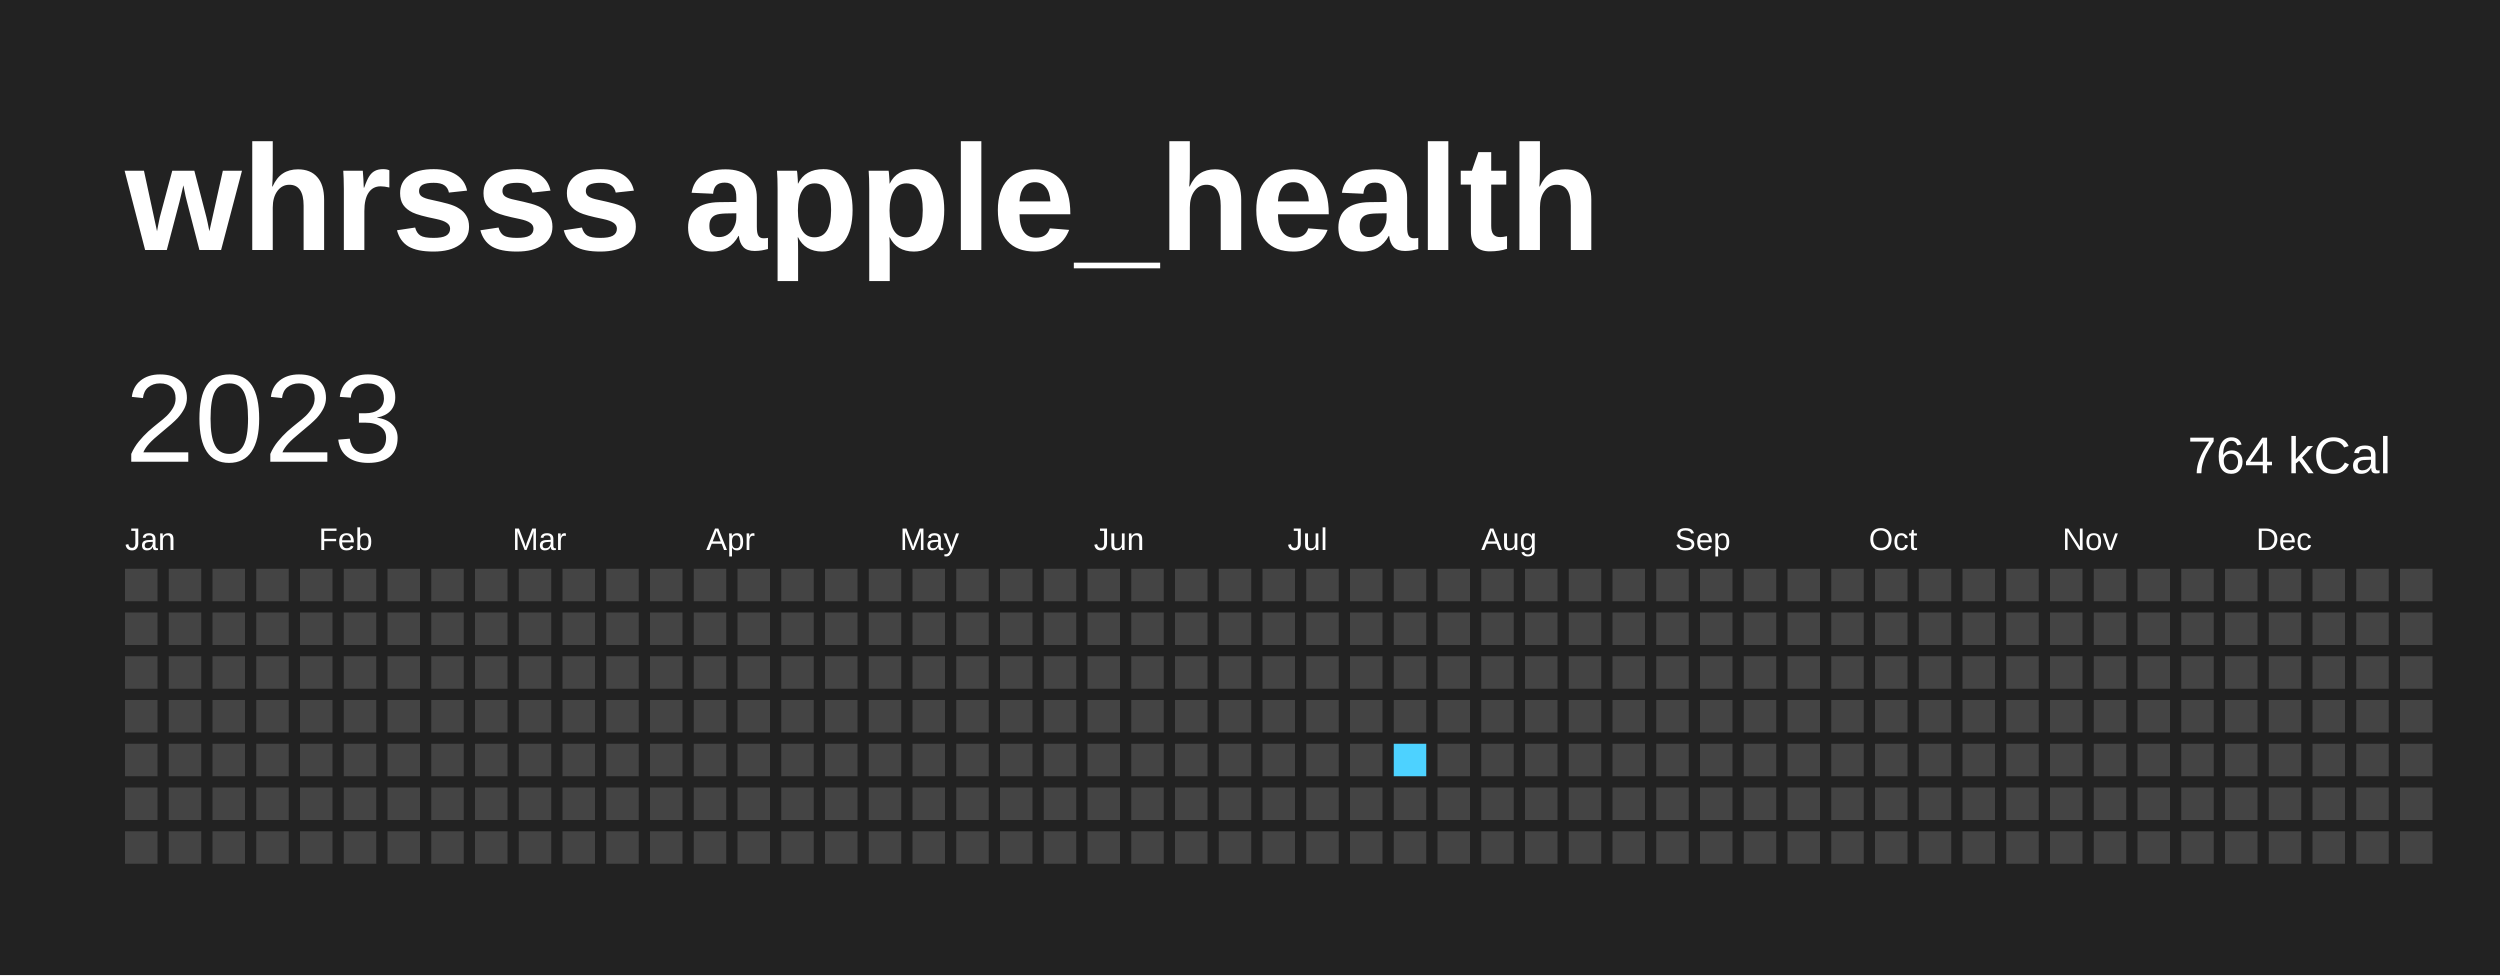
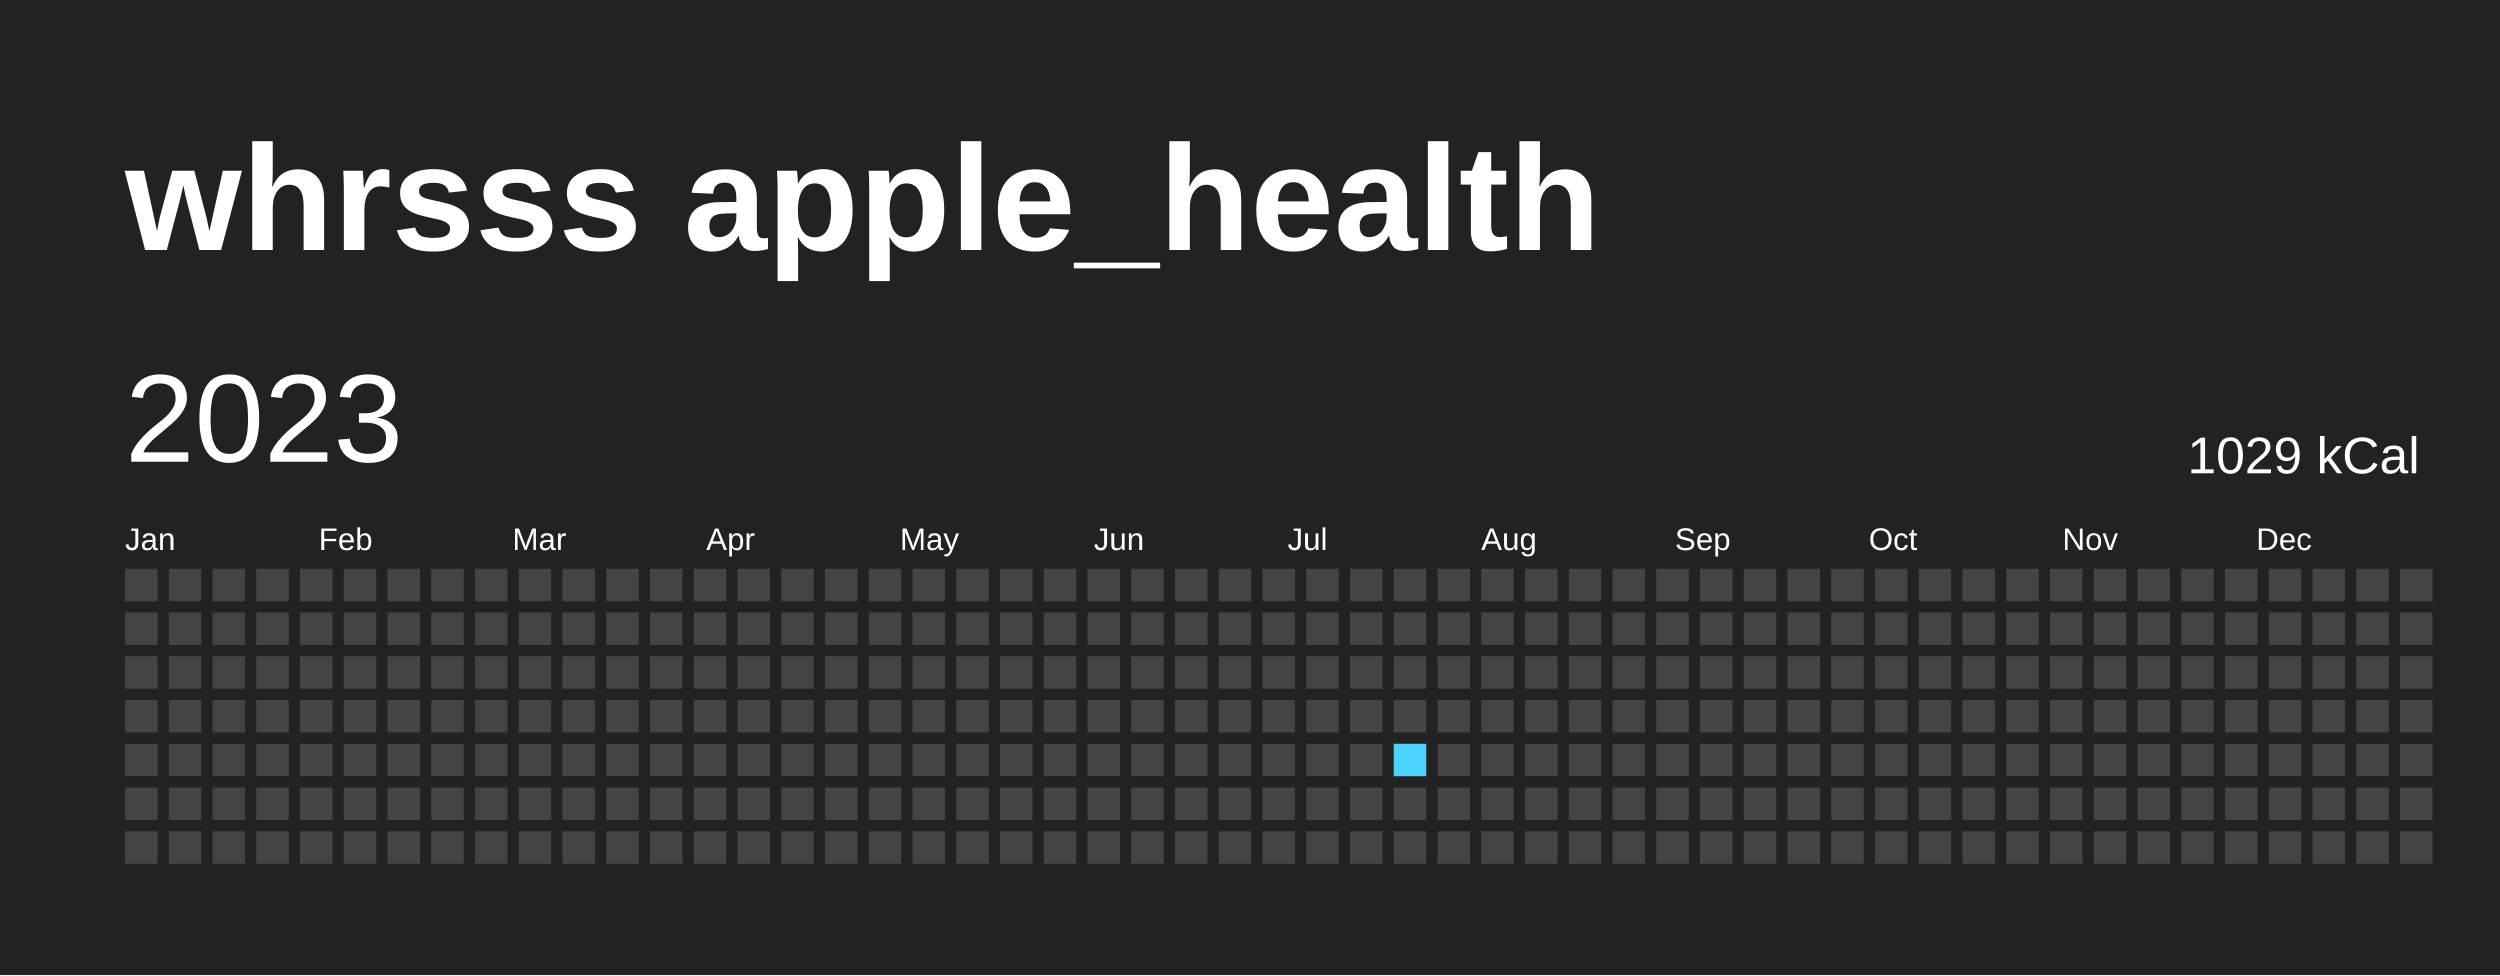
<svg xmlns="http://www.w3.org/2000/svg" baseProfile="full" height="78mm" version="1.1" viewBox="0,0,200,78" width="200mm">
  <defs />
  <rect fill="#222222" height="78" width="200" x="0" y="0" />
  <text fill="#FFFFFF" style="font-size:12px; font-family:Arial; font-weight:bold;" x="10" y="20">whrsss apple_health</text>
  <text dominant-baseline="hanging" fill="#FFFFFF" style="font-size:10.0px; font-family:Arial;" x="10" y="30">2023</text>
-   <text dominant-baseline="hanging" fill="#FFFFFF" style="font-size:4.125px; font-family:Arial;" x="175" y="35">764 kCal</text>
+   <text dominant-baseline="hanging" fill="#FFFFFF" style="font-size:4.125px; font-family:Arial;" x="175" y="35">1029 kCal</text>
  <text fill="#FFFFFF" style="font-size:2.5px; font-family:Arial" x="10.0" y="44">Jan</text>
  <text fill="#FFFFFF" style="font-size:2.5px; font-family:Arial" x="25.5" y="44">Feb</text>
  <text fill="#FFFFFF" style="font-size:2.5px; font-family:Arial" x="41.0" y="44">Mar</text>
  <text fill="#FFFFFF" style="font-size:2.5px; font-family:Arial" x="56.5" y="44">Apr</text>
  <text fill="#FFFFFF" style="font-size:2.5px; font-family:Arial" x="72.0" y="44">May</text>
  <text fill="#FFFFFF" style="font-size:2.5px; font-family:Arial" x="87.5" y="44">Jun</text>
  <text fill="#FFFFFF" style="font-size:2.5px; font-family:Arial" x="103.0" y="44">Jul</text>
  <text fill="#FFFFFF" style="font-size:2.5px; font-family:Arial" x="118.5" y="44">Aug</text>
  <text fill="#FFFFFF" style="font-size:2.5px; font-family:Arial" x="134.0" y="44">Sep</text>
  <text fill="#FFFFFF" style="font-size:2.5px; font-family:Arial" x="149.5" y="44">Oct</text>
  <text fill="#FFFFFF" style="font-size:2.5px; font-family:Arial" x="165.0" y="44">Nov</text>
  <text fill="#FFFFFF" style="font-size:2.5px; font-family:Arial" x="180.5" y="44">Dec</text>
  <rect fill="#444444" height="2.6" width="2.6" x="10.0" y="45.5" />
  <rect fill="#444444" height="2.6" width="2.6" x="10.0" y="49.0" />
  <rect fill="#444444" height="2.6" width="2.6" x="10.0" y="52.5" />
  <rect fill="#444444" height="2.6" width="2.6" x="10.0" y="56.0" />
  <rect fill="#444444" height="2.6" width="2.6" x="10.0" y="59.5" />
  <rect fill="#444444" height="2.6" width="2.6" x="10.0" y="63.0" />
  <rect fill="#444444" height="2.6" width="2.6" x="10.0" y="66.5" />
  <rect fill="#444444" height="2.6" width="2.6" x="13.5" y="45.5" />
  <rect fill="#444444" height="2.6" width="2.6" x="13.5" y="49.0" />
  <rect fill="#444444" height="2.6" width="2.6" x="13.5" y="52.5" />
  <rect fill="#444444" height="2.6" width="2.6" x="13.5" y="56.0" />
  <rect fill="#444444" height="2.6" width="2.6" x="13.5" y="59.5" />
  <rect fill="#444444" height="2.6" width="2.6" x="13.5" y="63.0" />
  <rect fill="#444444" height="2.6" width="2.6" x="13.5" y="66.5" />
  <rect fill="#444444" height="2.6" width="2.6" x="17.0" y="45.5" />
  <rect fill="#444444" height="2.6" width="2.6" x="17.0" y="49.0" />
  <rect fill="#444444" height="2.6" width="2.6" x="17.0" y="52.5" />
  <rect fill="#444444" height="2.6" width="2.6" x="17.0" y="56.0" />
  <rect fill="#444444" height="2.6" width="2.6" x="17.0" y="59.5" />
  <rect fill="#444444" height="2.6" width="2.6" x="17.0" y="63.0" />
  <rect fill="#444444" height="2.6" width="2.6" x="17.0" y="66.5" />
  <rect fill="#444444" height="2.6" width="2.6" x="20.5" y="45.5" />
  <rect fill="#444444" height="2.6" width="2.6" x="20.5" y="49.0" />
  <rect fill="#444444" height="2.6" width="2.6" x="20.5" y="52.5" />
  <rect fill="#444444" height="2.6" width="2.6" x="20.5" y="56.0" />
  <rect fill="#444444" height="2.6" width="2.6" x="20.5" y="59.5" />
  <rect fill="#444444" height="2.6" width="2.6" x="20.5" y="63.0" />
  <rect fill="#444444" height="2.6" width="2.6" x="20.5" y="66.5" />
  <rect fill="#444444" height="2.6" width="2.6" x="24.0" y="45.5" />
  <rect fill="#444444" height="2.6" width="2.6" x="24.0" y="49.0" />
  <rect fill="#444444" height="2.6" width="2.6" x="24.0" y="52.5" />
  <rect fill="#444444" height="2.6" width="2.6" x="24.0" y="56.0" />
  <rect fill="#444444" height="2.6" width="2.6" x="24.0" y="59.5" />
  <rect fill="#444444" height="2.6" width="2.6" x="24.0" y="63.0" />
  <rect fill="#444444" height="2.6" width="2.6" x="24.0" y="66.5" />
  <rect fill="#444444" height="2.6" width="2.6" x="27.5" y="45.5" />
  <rect fill="#444444" height="2.6" width="2.6" x="27.5" y="49.0" />
  <rect fill="#444444" height="2.6" width="2.6" x="27.5" y="52.5" />
  <rect fill="#444444" height="2.6" width="2.6" x="27.5" y="56.0" />
  <rect fill="#444444" height="2.6" width="2.6" x="27.5" y="59.5" />
  <rect fill="#444444" height="2.6" width="2.6" x="27.5" y="63.0" />
  <rect fill="#444444" height="2.6" width="2.6" x="27.5" y="66.5" />
  <rect fill="#444444" height="2.6" width="2.6" x="31.0" y="45.5" />
  <rect fill="#444444" height="2.6" width="2.6" x="31.0" y="49.0" />
  <rect fill="#444444" height="2.6" width="2.6" x="31.0" y="52.5" />
  <rect fill="#444444" height="2.6" width="2.6" x="31.0" y="56.0" />
  <rect fill="#444444" height="2.6" width="2.6" x="31.0" y="59.5" />
  <rect fill="#444444" height="2.6" width="2.6" x="31.0" y="63.0" />
  <rect fill="#444444" height="2.6" width="2.6" x="31.0" y="66.5" />
  <rect fill="#444444" height="2.6" width="2.6" x="34.5" y="45.5" />
  <rect fill="#444444" height="2.6" width="2.6" x="34.5" y="49.0" />
  <rect fill="#444444" height="2.6" width="2.6" x="34.5" y="52.5" />
  <rect fill="#444444" height="2.6" width="2.6" x="34.5" y="56.0" />
  <rect fill="#444444" height="2.6" width="2.6" x="34.5" y="59.5" />
  <rect fill="#444444" height="2.6" width="2.6" x="34.5" y="63.0" />
  <rect fill="#444444" height="2.6" width="2.6" x="34.5" y="66.5" />
  <rect fill="#444444" height="2.6" width="2.6" x="38.0" y="45.5" />
  <rect fill="#444444" height="2.6" width="2.6" x="38.0" y="49.0" />
  <rect fill="#444444" height="2.6" width="2.6" x="38.0" y="52.5" />
  <rect fill="#444444" height="2.6" width="2.6" x="38.0" y="56.0" />
  <rect fill="#444444" height="2.6" width="2.6" x="38.0" y="59.5" />
  <rect fill="#444444" height="2.6" width="2.6" x="38.0" y="63.0" />
  <rect fill="#444444" height="2.6" width="2.6" x="38.0" y="66.5" />
  <rect fill="#444444" height="2.6" width="2.6" x="41.5" y="45.5" />
  <rect fill="#444444" height="2.6" width="2.6" x="41.5" y="49.0" />
  <rect fill="#444444" height="2.6" width="2.6" x="41.5" y="52.5" />
  <rect fill="#444444" height="2.6" width="2.6" x="41.5" y="56.0" />
  <rect fill="#444444" height="2.6" width="2.6" x="41.5" y="59.5" />
  <rect fill="#444444" height="2.6" width="2.6" x="41.5" y="63.0" />
  <rect fill="#444444" height="2.6" width="2.6" x="41.5" y="66.5" />
  <rect fill="#444444" height="2.6" width="2.6" x="45.0" y="45.5" />
  <rect fill="#444444" height="2.6" width="2.6" x="45.0" y="49.0" />
  <rect fill="#444444" height="2.6" width="2.6" x="45.0" y="52.5" />
  <rect fill="#444444" height="2.6" width="2.6" x="45.0" y="56.0" />
  <rect fill="#444444" height="2.6" width="2.6" x="45.0" y="59.5" />
  <rect fill="#444444" height="2.6" width="2.6" x="45.0" y="63.0" />
  <rect fill="#444444" height="2.6" width="2.6" x="45.0" y="66.5" />
  <rect fill="#444444" height="2.6" width="2.6" x="48.5" y="45.5" />
  <rect fill="#444444" height="2.6" width="2.6" x="48.5" y="49.0" />
  <rect fill="#444444" height="2.6" width="2.6" x="48.5" y="52.5" />
  <rect fill="#444444" height="2.6" width="2.6" x="48.5" y="56.0" />
  <rect fill="#444444" height="2.6" width="2.6" x="48.5" y="59.5" />
  <rect fill="#444444" height="2.6" width="2.6" x="48.5" y="63.0" />
  <rect fill="#444444" height="2.6" width="2.6" x="48.5" y="66.5" />
  <rect fill="#444444" height="2.6" width="2.6" x="52.0" y="45.5" />
  <rect fill="#444444" height="2.6" width="2.6" x="52.0" y="49.0" />
  <rect fill="#444444" height="2.6" width="2.6" x="52.0" y="52.5" />
  <rect fill="#444444" height="2.6" width="2.6" x="52.0" y="56.0" />
  <rect fill="#444444" height="2.6" width="2.6" x="52.0" y="59.5" />
  <rect fill="#444444" height="2.6" width="2.6" x="52.0" y="63.0" />
  <rect fill="#444444" height="2.6" width="2.6" x="52.0" y="66.5" />
  <rect fill="#444444" height="2.6" width="2.6" x="55.5" y="45.5" />
  <rect fill="#444444" height="2.6" width="2.6" x="55.5" y="49.0" />
  <rect fill="#444444" height="2.6" width="2.6" x="55.5" y="52.5" />
  <rect fill="#444444" height="2.6" width="2.6" x="55.5" y="56.0" />
  <rect fill="#444444" height="2.6" width="2.6" x="55.5" y="59.5" />
  <rect fill="#444444" height="2.6" width="2.6" x="55.5" y="63.0" />
  <rect fill="#444444" height="2.6" width="2.6" x="55.5" y="66.5" />
  <rect fill="#444444" height="2.6" width="2.6" x="59.0" y="45.5" />
  <rect fill="#444444" height="2.6" width="2.6" x="59.0" y="49.0" />
  <rect fill="#444444" height="2.6" width="2.6" x="59.0" y="52.5" />
  <rect fill="#444444" height="2.6" width="2.6" x="59.0" y="56.0" />
  <rect fill="#444444" height="2.6" width="2.6" x="59.0" y="59.5" />
  <rect fill="#444444" height="2.6" width="2.6" x="59.0" y="63.0" />
  <rect fill="#444444" height="2.6" width="2.6" x="59.0" y="66.5" />
  <rect fill="#444444" height="2.6" width="2.6" x="62.5" y="45.5" />
  <rect fill="#444444" height="2.6" width="2.6" x="62.5" y="49.0" />
  <rect fill="#444444" height="2.6" width="2.6" x="62.5" y="52.5" />
  <rect fill="#444444" height="2.6" width="2.6" x="62.5" y="56.0" />
  <rect fill="#444444" height="2.6" width="2.6" x="62.5" y="59.5" />
  <rect fill="#444444" height="2.6" width="2.6" x="62.5" y="63.0" />
  <rect fill="#444444" height="2.6" width="2.6" x="62.5" y="66.5" />
  <rect fill="#444444" height="2.6" width="2.6" x="66.0" y="45.5" />
  <rect fill="#444444" height="2.6" width="2.6" x="66.0" y="49.0" />
  <rect fill="#444444" height="2.6" width="2.6" x="66.0" y="52.5" />
  <rect fill="#444444" height="2.6" width="2.6" x="66.0" y="56.0" />
  <rect fill="#444444" height="2.6" width="2.6" x="66.0" y="59.5" />
  <rect fill="#444444" height="2.6" width="2.6" x="66.0" y="63.0" />
  <rect fill="#444444" height="2.6" width="2.6" x="66.0" y="66.5" />
  <rect fill="#444444" height="2.6" width="2.6" x="69.5" y="45.5" />
  <rect fill="#444444" height="2.6" width="2.6" x="69.5" y="49.0" />
  <rect fill="#444444" height="2.6" width="2.6" x="69.5" y="52.5" />
  <rect fill="#444444" height="2.6" width="2.6" x="69.5" y="56.0" />
  <rect fill="#444444" height="2.6" width="2.6" x="69.5" y="59.5" />
  <rect fill="#444444" height="2.6" width="2.6" x="69.5" y="63.0" />
  <rect fill="#444444" height="2.6" width="2.6" x="69.5" y="66.5" />
  <rect fill="#444444" height="2.6" width="2.6" x="73.0" y="45.5" />
  <rect fill="#444444" height="2.6" width="2.6" x="73.0" y="49.0" />
  <rect fill="#444444" height="2.6" width="2.6" x="73.0" y="52.5" />
  <rect fill="#444444" height="2.6" width="2.6" x="73.0" y="56.0" />
  <rect fill="#444444" height="2.6" width="2.6" x="73.0" y="59.5" />
  <rect fill="#444444" height="2.6" width="2.6" x="73.0" y="63.0" />
  <rect fill="#444444" height="2.6" width="2.6" x="73.0" y="66.5" />
  <rect fill="#444444" height="2.6" width="2.6" x="76.5" y="45.5" />
  <rect fill="#444444" height="2.6" width="2.6" x="76.5" y="49.0" />
  <rect fill="#444444" height="2.6" width="2.6" x="76.5" y="52.5" />
  <rect fill="#444444" height="2.6" width="2.6" x="76.5" y="56.0" />
  <rect fill="#444444" height="2.6" width="2.6" x="76.5" y="59.5" />
  <rect fill="#444444" height="2.6" width="2.6" x="76.5" y="63.0" />
  <rect fill="#444444" height="2.6" width="2.6" x="76.5" y="66.5" />
  <rect fill="#444444" height="2.6" width="2.6" x="80.0" y="45.5" />
  <rect fill="#444444" height="2.6" width="2.6" x="80.0" y="49.0" />
  <rect fill="#444444" height="2.6" width="2.6" x="80.0" y="52.5" />
  <rect fill="#444444" height="2.6" width="2.6" x="80.0" y="56.0" />
  <rect fill="#444444" height="2.6" width="2.6" x="80.0" y="59.5" />
  <rect fill="#444444" height="2.6" width="2.6" x="80.0" y="63.0" />
  <rect fill="#444444" height="2.6" width="2.6" x="80.0" y="66.5" />
  <rect fill="#444444" height="2.6" width="2.6" x="83.5" y="45.5" />
  <rect fill="#444444" height="2.6" width="2.6" x="83.5" y="49.0" />
  <rect fill="#444444" height="2.6" width="2.6" x="83.5" y="52.5" />
  <rect fill="#444444" height="2.6" width="2.6" x="83.5" y="56.0" />
  <rect fill="#444444" height="2.6" width="2.6" x="83.5" y="59.5" />
  <rect fill="#444444" height="2.6" width="2.6" x="83.5" y="63.0" />
  <rect fill="#444444" height="2.6" width="2.6" x="83.5" y="66.5" />
  <rect fill="#444444" height="2.6" width="2.6" x="87.0" y="45.5" />
  <rect fill="#444444" height="2.6" width="2.6" x="87.0" y="49.0" />
  <rect fill="#444444" height="2.6" width="2.6" x="87.0" y="52.5" />
  <rect fill="#444444" height="2.6" width="2.6" x="87.0" y="56.0" />
  <rect fill="#444444" height="2.6" width="2.6" x="87.0" y="59.5" />
  <rect fill="#444444" height="2.6" width="2.6" x="87.0" y="63.0" />
  <rect fill="#444444" height="2.6" width="2.6" x="87.0" y="66.5" />
  <rect fill="#444444" height="2.6" width="2.6" x="90.5" y="45.5" />
  <rect fill="#444444" height="2.6" width="2.6" x="90.5" y="49.0" />
  <rect fill="#444444" height="2.6" width="2.6" x="90.5" y="52.5" />
  <rect fill="#444444" height="2.6" width="2.6" x="90.5" y="56.0" />
  <rect fill="#444444" height="2.6" width="2.6" x="90.5" y="59.5" />
  <rect fill="#444444" height="2.6" width="2.6" x="90.5" y="63.0" />
  <rect fill="#444444" height="2.6" width="2.6" x="90.5" y="66.5" />
  <rect fill="#444444" height="2.6" width="2.6" x="94.0" y="45.5" />
  <rect fill="#444444" height="2.6" width="2.6" x="94.0" y="49.0" />
  <rect fill="#444444" height="2.6" width="2.6" x="94.0" y="52.5" />
  <rect fill="#444444" height="2.6" width="2.6" x="94.0" y="56.0" />
  <rect fill="#444444" height="2.6" width="2.6" x="94.0" y="59.5" />
  <rect fill="#444444" height="2.6" width="2.6" x="94.0" y="63.0" />
  <rect fill="#444444" height="2.6" width="2.6" x="94.0" y="66.5" />
  <rect fill="#444444" height="2.6" width="2.6" x="97.5" y="45.5" />
  <rect fill="#444444" height="2.6" width="2.6" x="97.5" y="49.0" />
  <rect fill="#444444" height="2.6" width="2.6" x="97.5" y="52.5" />
  <rect fill="#444444" height="2.6" width="2.6" x="97.5" y="56.0" />
  <rect fill="#444444" height="2.6" width="2.6" x="97.5" y="59.5" />
  <rect fill="#444444" height="2.6" width="2.6" x="97.5" y="63.0" />
  <rect fill="#444444" height="2.6" width="2.6" x="97.5" y="66.5" />
  <rect fill="#444444" height="2.6" width="2.6" x="101.0" y="45.5" />
  <rect fill="#444444" height="2.6" width="2.6" x="101.0" y="49.0" />
  <rect fill="#444444" height="2.6" width="2.6" x="101.0" y="52.5" />
  <rect fill="#444444" height="2.6" width="2.6" x="101.0" y="56.0" />
  <rect fill="#444444" height="2.6" width="2.6" x="101.0" y="59.5" />
  <rect fill="#444444" height="2.6" width="2.6" x="101.0" y="63.0" />
  <rect fill="#444444" height="2.6" width="2.6" x="101.0" y="66.5" />
  <rect fill="#444444" height="2.6" width="2.6" x="104.5" y="45.5" />
  <rect fill="#444444" height="2.6" width="2.6" x="104.5" y="49.0" />
  <rect fill="#444444" height="2.6" width="2.6" x="104.5" y="52.5" />
  <rect fill="#444444" height="2.6" width="2.6" x="104.5" y="56.0" />
  <rect fill="#444444" height="2.6" width="2.6" x="104.5" y="59.5" />
  <rect fill="#444444" height="2.6" width="2.6" x="104.5" y="63.0" />
  <rect fill="#444444" height="2.6" width="2.6" x="104.5" y="66.5" />
  <rect fill="#444444" height="2.6" width="2.6" x="108.0" y="45.5" />
  <rect fill="#444444" height="2.6" width="2.6" x="108.0" y="49.0" />
  <rect fill="#444444" height="2.6" width="2.6" x="108.0" y="52.5" />
  <rect fill="#444444" height="2.6" width="2.6" x="108.0" y="56.0" />
  <rect fill="#444444" height="2.6" width="2.6" x="108.0" y="59.5" />
  <rect fill="#444444" height="2.6" width="2.6" x="108.0" y="63.0" />
  <rect fill="#444444" height="2.6" width="2.6" x="108.0" y="66.5" />
  <rect fill="#444444" height="2.6" width="2.6" x="111.5" y="45.5" />
  <rect fill="#444444" height="2.6" width="2.6" x="111.5" y="49.0" />
  <rect fill="#444444" height="2.6" width="2.6" x="111.5" y="52.5" />
  <rect fill="#444444" height="2.6" width="2.6" x="111.5" y="56.0" />
  <rect fill="#4DD2FF" height="2.6" width="2.6" x="111.5" y="59.5" />
  <rect fill="#444444" height="2.6" width="2.6" x="111.5" y="63.0" />
  <rect fill="#444444" height="2.6" width="2.6" x="111.5" y="66.5" />
  <rect fill="#444444" height="2.6" width="2.6" x="115.0" y="45.5" />
  <rect fill="#444444" height="2.6" width="2.6" x="115.0" y="49.0" />
  <rect fill="#444444" height="2.6" width="2.6" x="115.0" y="52.5" />
  <rect fill="#444444" height="2.6" width="2.6" x="115.0" y="56.0" />
  <rect fill="#444444" height="2.6" width="2.6" x="115.0" y="59.5" />
  <rect fill="#444444" height="2.6" width="2.6" x="115.0" y="63.0" />
  <rect fill="#444444" height="2.6" width="2.6" x="115.0" y="66.5" />
  <rect fill="#444444" height="2.6" width="2.6" x="118.5" y="45.5" />
  <rect fill="#444444" height="2.6" width="2.6" x="118.5" y="49.0" />
  <rect fill="#444444" height="2.6" width="2.6" x="118.5" y="52.5" />
  <rect fill="#444444" height="2.6" width="2.6" x="118.5" y="56.0" />
  <rect fill="#444444" height="2.6" width="2.6" x="118.5" y="59.5" />
  <rect fill="#444444" height="2.6" width="2.6" x="118.5" y="63.0" />
  <rect fill="#444444" height="2.6" width="2.6" x="118.5" y="66.5" />
  <rect fill="#444444" height="2.6" width="2.6" x="122.0" y="45.5" />
  <rect fill="#444444" height="2.6" width="2.6" x="122.0" y="49.0" />
  <rect fill="#444444" height="2.6" width="2.6" x="122.0" y="52.5" />
  <rect fill="#444444" height="2.6" width="2.6" x="122.0" y="56.0" />
  <rect fill="#444444" height="2.6" width="2.6" x="122.0" y="59.5" />
  <rect fill="#444444" height="2.6" width="2.6" x="122.0" y="63.0" />
  <rect fill="#444444" height="2.6" width="2.6" x="122.0" y="66.5" />
  <rect fill="#444444" height="2.6" width="2.6" x="125.5" y="45.5" />
  <rect fill="#444444" height="2.6" width="2.6" x="125.5" y="49.0" />
  <rect fill="#444444" height="2.6" width="2.6" x="125.5" y="52.5" />
  <rect fill="#444444" height="2.6" width="2.6" x="125.5" y="56.0" />
  <rect fill="#444444" height="2.6" width="2.6" x="125.5" y="59.5" />
  <rect fill="#444444" height="2.6" width="2.6" x="125.5" y="63.0" />
  <rect fill="#444444" height="2.6" width="2.6" x="125.5" y="66.5" />
  <rect fill="#444444" height="2.6" width="2.6" x="129.0" y="45.5" />
  <rect fill="#444444" height="2.6" width="2.6" x="129.0" y="49.0" />
  <rect fill="#444444" height="2.6" width="2.6" x="129.0" y="52.5" />
  <rect fill="#444444" height="2.6" width="2.6" x="129.0" y="56.0" />
  <rect fill="#444444" height="2.6" width="2.6" x="129.0" y="59.5" />
  <rect fill="#444444" height="2.6" width="2.6" x="129.0" y="63.0" />
  <rect fill="#444444" height="2.6" width="2.6" x="129.0" y="66.5" />
  <rect fill="#444444" height="2.6" width="2.6" x="132.5" y="45.5" />
  <rect fill="#444444" height="2.6" width="2.6" x="132.5" y="49.0" />
  <rect fill="#444444" height="2.6" width="2.6" x="132.5" y="52.5" />
  <rect fill="#444444" height="2.6" width="2.6" x="132.5" y="56.0" />
  <rect fill="#444444" height="2.6" width="2.6" x="132.5" y="59.5" />
  <rect fill="#444444" height="2.6" width="2.6" x="132.5" y="63.0" />
  <rect fill="#444444" height="2.6" width="2.6" x="132.5" y="66.5" />
  <rect fill="#444444" height="2.6" width="2.6" x="136.0" y="45.5" />
  <rect fill="#444444" height="2.6" width="2.6" x="136.0" y="49.0" />
  <rect fill="#444444" height="2.6" width="2.6" x="136.0" y="52.5" />
  <rect fill="#444444" height="2.6" width="2.6" x="136.0" y="56.0" />
  <rect fill="#444444" height="2.6" width="2.6" x="136.0" y="59.5" />
  <rect fill="#444444" height="2.6" width="2.6" x="136.0" y="63.0" />
  <rect fill="#444444" height="2.6" width="2.6" x="136.0" y="66.5" />
  <rect fill="#444444" height="2.6" width="2.6" x="139.5" y="45.5" />
  <rect fill="#444444" height="2.6" width="2.6" x="139.5" y="49.0" />
  <rect fill="#444444" height="2.6" width="2.6" x="139.5" y="52.5" />
  <rect fill="#444444" height="2.6" width="2.6" x="139.5" y="56.0" />
  <rect fill="#444444" height="2.6" width="2.6" x="139.5" y="59.5" />
  <rect fill="#444444" height="2.6" width="2.6" x="139.5" y="63.0" />
  <rect fill="#444444" height="2.6" width="2.6" x="139.5" y="66.5" />
  <rect fill="#444444" height="2.6" width="2.6" x="143.0" y="45.5" />
  <rect fill="#444444" height="2.6" width="2.6" x="143.0" y="49.0" />
  <rect fill="#444444" height="2.6" width="2.6" x="143.0" y="52.5" />
  <rect fill="#444444" height="2.6" width="2.6" x="143.0" y="56.0" />
  <rect fill="#444444" height="2.6" width="2.6" x="143.0" y="59.5" />
  <rect fill="#444444" height="2.6" width="2.6" x="143.0" y="63.0" />
  <rect fill="#444444" height="2.6" width="2.6" x="143.0" y="66.5" />
  <rect fill="#444444" height="2.6" width="2.6" x="146.5" y="45.5" />
  <rect fill="#444444" height="2.6" width="2.6" x="146.5" y="49.0" />
  <rect fill="#444444" height="2.6" width="2.6" x="146.5" y="52.5" />
  <rect fill="#444444" height="2.6" width="2.6" x="146.5" y="56.0" />
  <rect fill="#444444" height="2.6" width="2.6" x="146.5" y="59.5" />
  <rect fill="#444444" height="2.6" width="2.6" x="146.5" y="63.0" />
  <rect fill="#444444" height="2.6" width="2.6" x="146.5" y="66.5" />
  <rect fill="#444444" height="2.6" width="2.6" x="150.0" y="45.5" />
  <rect fill="#444444" height="2.6" width="2.6" x="150.0" y="49.0" />
  <rect fill="#444444" height="2.6" width="2.6" x="150.0" y="52.5" />
  <rect fill="#444444" height="2.6" width="2.6" x="150.0" y="56.0" />
  <rect fill="#444444" height="2.6" width="2.6" x="150.0" y="59.5" />
  <rect fill="#444444" height="2.6" width="2.6" x="150.0" y="63.0" />
  <rect fill="#444444" height="2.6" width="2.6" x="150.0" y="66.5" />
  <rect fill="#444444" height="2.6" width="2.6" x="153.5" y="45.5" />
  <rect fill="#444444" height="2.6" width="2.6" x="153.5" y="49.0" />
  <rect fill="#444444" height="2.6" width="2.6" x="153.5" y="52.5" />
  <rect fill="#444444" height="2.6" width="2.6" x="153.5" y="56.0" />
  <rect fill="#444444" height="2.6" width="2.6" x="153.5" y="59.5" />
  <rect fill="#444444" height="2.6" width="2.6" x="153.5" y="63.0" />
  <rect fill="#444444" height="2.6" width="2.6" x="153.5" y="66.5" />
  <rect fill="#444444" height="2.6" width="2.6" x="157.0" y="45.5" />
  <rect fill="#444444" height="2.6" width="2.6" x="157.0" y="49.0" />
  <rect fill="#444444" height="2.6" width="2.6" x="157.0" y="52.5" />
  <rect fill="#444444" height="2.6" width="2.6" x="157.0" y="56.0" />
  <rect fill="#444444" height="2.6" width="2.6" x="157.0" y="59.5" />
  <rect fill="#444444" height="2.6" width="2.6" x="157.0" y="63.0" />
  <rect fill="#444444" height="2.6" width="2.6" x="157.0" y="66.5" />
  <rect fill="#444444" height="2.6" width="2.6" x="160.5" y="45.5" />
  <rect fill="#444444" height="2.6" width="2.6" x="160.5" y="49.0" />
  <rect fill="#444444" height="2.6" width="2.6" x="160.5" y="52.5" />
  <rect fill="#444444" height="2.6" width="2.6" x="160.5" y="56.0" />
  <rect fill="#444444" height="2.6" width="2.6" x="160.5" y="59.5" />
  <rect fill="#444444" height="2.6" width="2.6" x="160.5" y="63.0" />
  <rect fill="#444444" height="2.6" width="2.6" x="160.5" y="66.5" />
  <rect fill="#444444" height="2.6" width="2.6" x="164.0" y="45.5" />
  <rect fill="#444444" height="2.6" width="2.6" x="164.0" y="49.0" />
  <rect fill="#444444" height="2.6" width="2.6" x="164.0" y="52.5" />
  <rect fill="#444444" height="2.6" width="2.6" x="164.0" y="56.0" />
  <rect fill="#444444" height="2.6" width="2.6" x="164.0" y="59.5" />
  <rect fill="#444444" height="2.6" width="2.6" x="164.0" y="63.0" />
  <rect fill="#444444" height="2.6" width="2.6" x="164.0" y="66.5" />
  <rect fill="#444444" height="2.6" width="2.6" x="167.5" y="45.5" />
  <rect fill="#444444" height="2.6" width="2.6" x="167.5" y="49.0" />
  <rect fill="#444444" height="2.6" width="2.6" x="167.5" y="52.5" />
  <rect fill="#444444" height="2.6" width="2.6" x="167.5" y="56.0" />
  <rect fill="#444444" height="2.6" width="2.6" x="167.5" y="59.5" />
  <rect fill="#444444" height="2.6" width="2.6" x="167.5" y="63.0" />
  <rect fill="#444444" height="2.6" width="2.6" x="167.5" y="66.5" />
  <rect fill="#444444" height="2.6" width="2.6" x="171.0" y="45.5" />
  <rect fill="#444444" height="2.6" width="2.6" x="171.0" y="49.0" />
  <rect fill="#444444" height="2.6" width="2.6" x="171.0" y="52.5" />
  <rect fill="#444444" height="2.6" width="2.6" x="171.0" y="56.0" />
  <rect fill="#444444" height="2.6" width="2.6" x="171.0" y="59.5" />
  <rect fill="#444444" height="2.6" width="2.6" x="171.0" y="63.0" />
  <rect fill="#444444" height="2.6" width="2.6" x="171.0" y="66.5" />
  <rect fill="#444444" height="2.6" width="2.6" x="174.5" y="45.5" />
  <rect fill="#444444" height="2.6" width="2.6" x="174.5" y="49.0" />
  <rect fill="#444444" height="2.6" width="2.6" x="174.5" y="52.5" />
  <rect fill="#444444" height="2.6" width="2.6" x="174.5" y="56.0" />
  <rect fill="#444444" height="2.6" width="2.6" x="174.5" y="59.5" />
  <rect fill="#444444" height="2.6" width="2.6" x="174.5" y="63.0" />
  <rect fill="#444444" height="2.6" width="2.6" x="174.5" y="66.5" />
  <rect fill="#444444" height="2.6" width="2.6" x="178.0" y="45.5" />
  <rect fill="#444444" height="2.6" width="2.6" x="178.0" y="49.0" />
  <rect fill="#444444" height="2.6" width="2.6" x="178.0" y="52.5" />
  <rect fill="#444444" height="2.6" width="2.6" x="178.0" y="56.0" />
  <rect fill="#444444" height="2.6" width="2.6" x="178.0" y="59.5" />
  <rect fill="#444444" height="2.6" width="2.6" x="178.0" y="63.0" />
  <rect fill="#444444" height="2.6" width="2.6" x="178.0" y="66.5" />
  <rect fill="#444444" height="2.6" width="2.6" x="181.5" y="45.5" />
  <rect fill="#444444" height="2.6" width="2.6" x="181.5" y="49.0" />
  <rect fill="#444444" height="2.6" width="2.6" x="181.5" y="52.5" />
  <rect fill="#444444" height="2.6" width="2.6" x="181.5" y="56.0" />
  <rect fill="#444444" height="2.6" width="2.6" x="181.5" y="59.5" />
  <rect fill="#444444" height="2.6" width="2.6" x="181.5" y="63.0" />
  <rect fill="#444444" height="2.6" width="2.6" x="181.5" y="66.5" />
  <rect fill="#444444" height="2.6" width="2.6" x="185.0" y="45.5" />
  <rect fill="#444444" height="2.6" width="2.6" x="185.0" y="49.0" />
  <rect fill="#444444" height="2.6" width="2.6" x="185.0" y="52.5" />
  <rect fill="#444444" height="2.6" width="2.6" x="185.0" y="56.0" />
  <rect fill="#444444" height="2.6" width="2.6" x="185.0" y="59.5" />
  <rect fill="#444444" height="2.6" width="2.6" x="185.0" y="63.0" />
  <rect fill="#444444" height="2.6" width="2.6" x="185.0" y="66.5" />
  <rect fill="#444444" height="2.6" width="2.6" x="188.5" y="45.5" />
  <rect fill="#444444" height="2.6" width="2.6" x="188.5" y="49.0" />
  <rect fill="#444444" height="2.6" width="2.6" x="188.5" y="52.5" />
  <rect fill="#444444" height="2.6" width="2.6" x="188.5" y="56.0" />
  <rect fill="#444444" height="2.6" width="2.6" x="188.5" y="59.5" />
  <rect fill="#444444" height="2.6" width="2.6" x="188.5" y="63.0" />
  <rect fill="#444444" height="2.6" width="2.6" x="188.5" y="66.5" />
  <rect fill="#444444" height="2.6" width="2.6" x="192.0" y="45.5" />
  <rect fill="#444444" height="2.6" width="2.6" x="192.0" y="49.0" />
  <rect fill="#444444" height="2.6" width="2.6" x="192.0" y="52.5" />
  <rect fill="#444444" height="2.6" width="2.6" x="192.0" y="56.0" />
  <rect fill="#444444" height="2.6" width="2.6" x="192.0" y="59.5" />
  <rect fill="#444444" height="2.6" width="2.6" x="192.0" y="63.0" />
  <rect fill="#444444" height="2.6" width="2.6" x="192.0" y="66.5" />
</svg>
